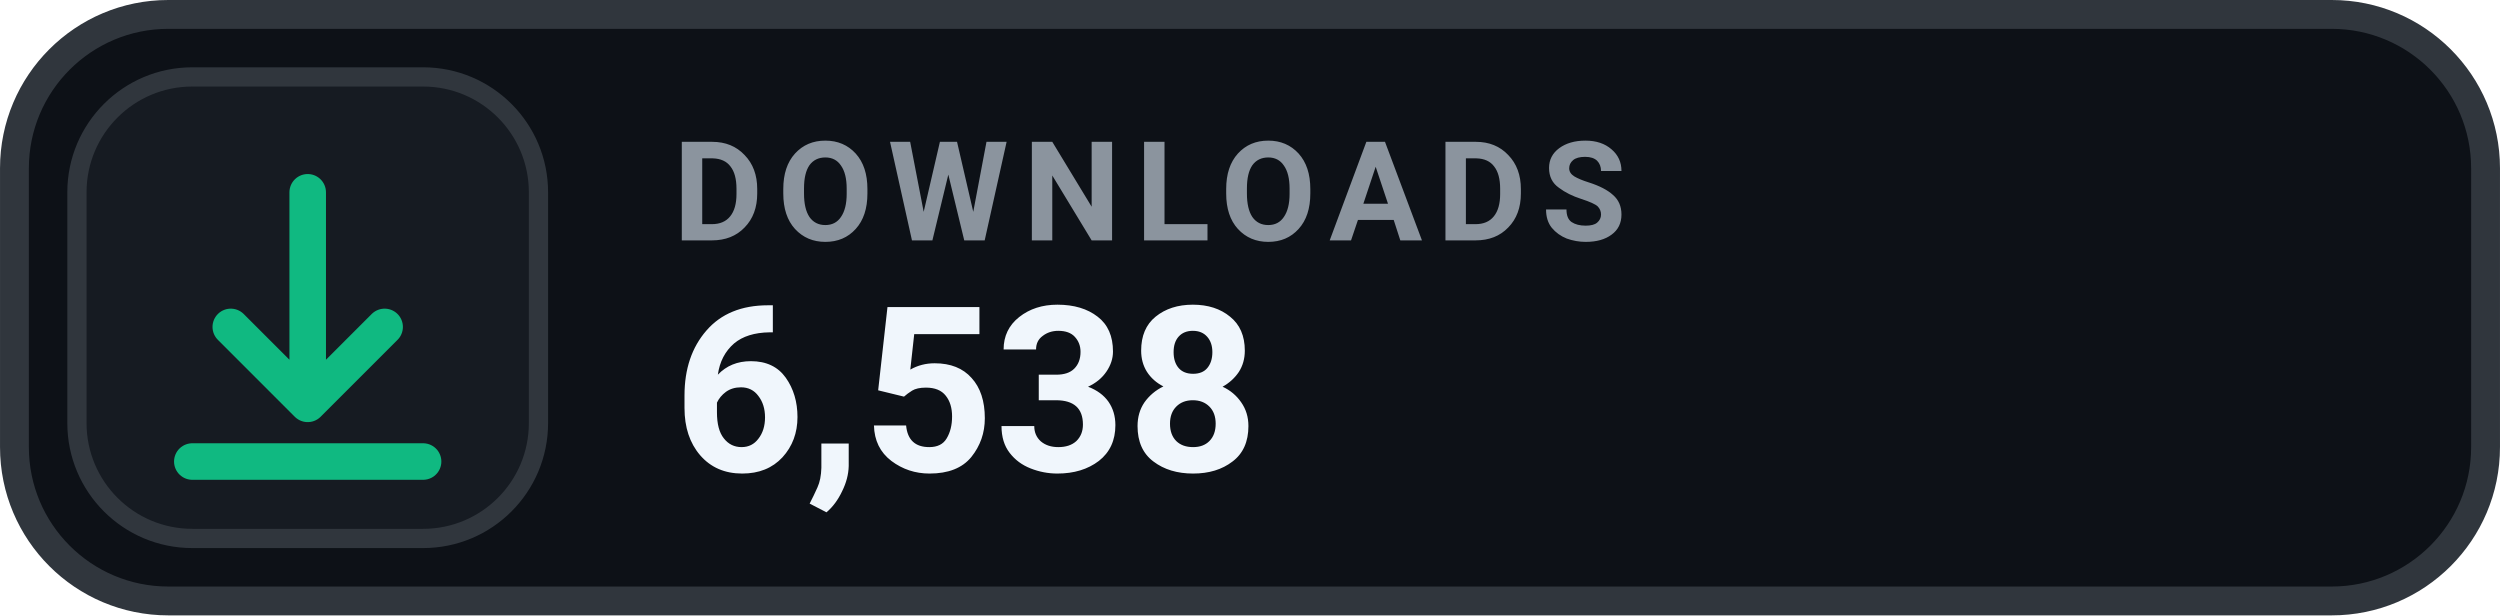
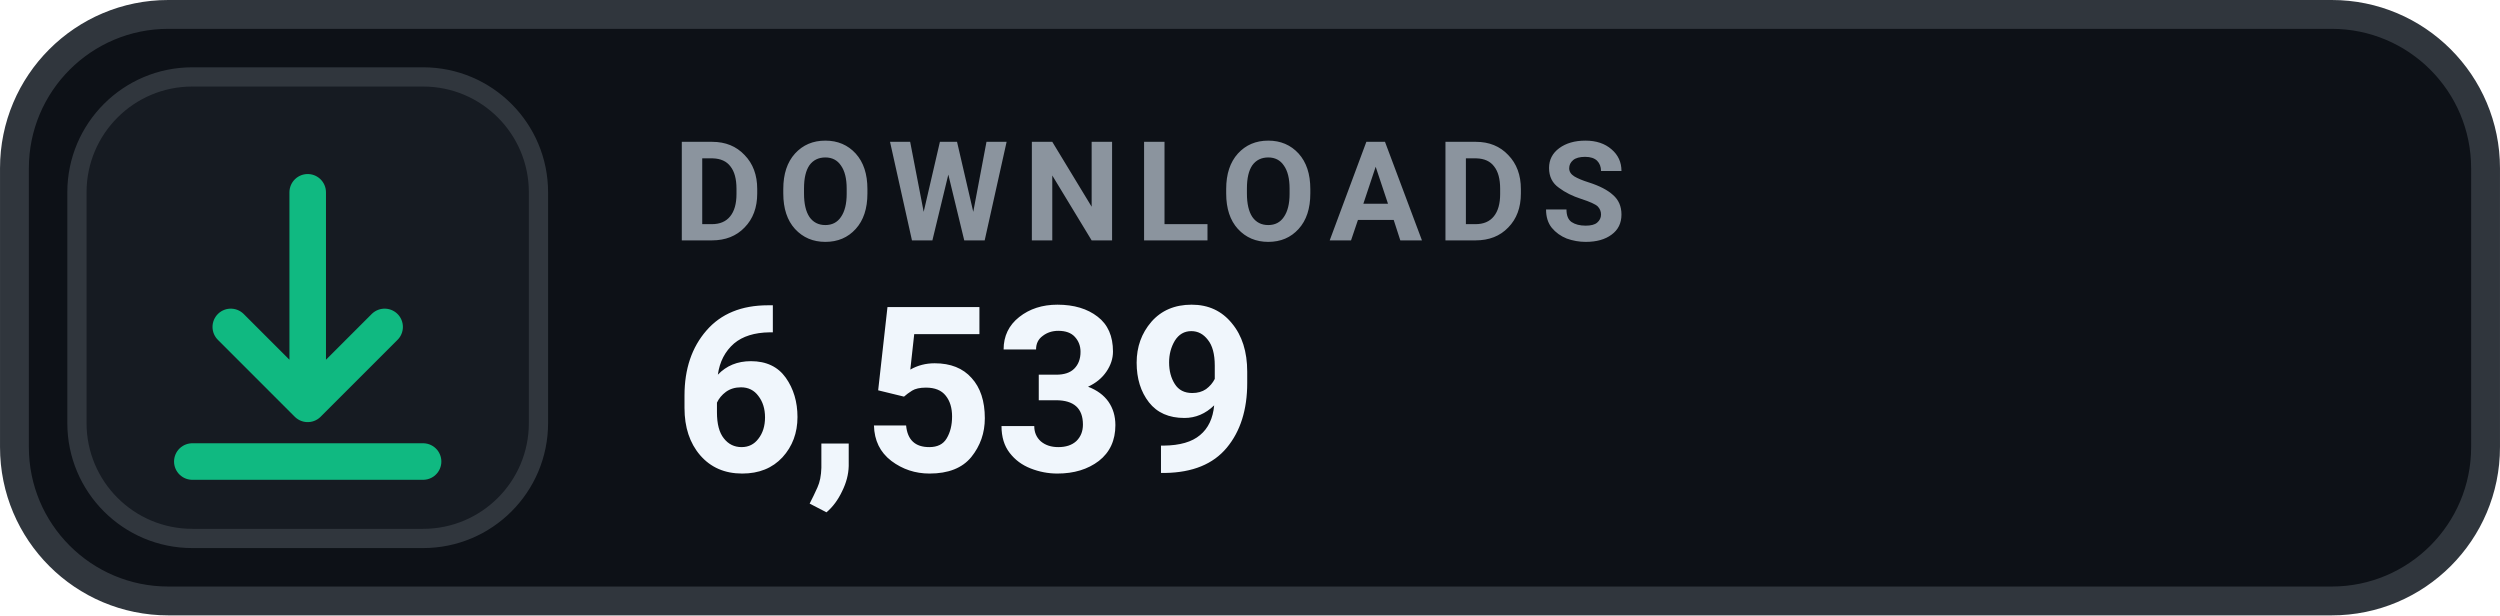
- <svg xmlns="http://www.w3.org/2000/svg" width="126" height="31.015" viewBox="0 0 130 32" role="img" aria-label="DOWNLOADS 6,538">
+ <svg xmlns="http://www.w3.org/2000/svg" width="126" height="31.015" viewBox="0 0 130 32" role="img" aria-label="DOWNLOADS 6,539">
  <rect x=".75" y=".75" width="128.5" height="30.5" rx="8" fill="#0D1117" stroke="#30363D" stroke-width="1.5" />
  <rect x="4" y="4" width="24" height="24" rx="6" fill="#161B22" stroke="#30363D" stroke-width="1" />
  <g transform="translate(16 16)" style="color:#10B981;">
    <path d="M0 -6 v11 m0 0 l4 -4 m-4 4 l-4 -4 M-6 8 h12" fill="none" stroke="currentColor" stroke-width="1.9" stroke-linecap="round" stroke-linejoin="round" />
  </g>
  <text x="35" y="12.5" fill="#8B949E" font-family="-apple-system,BlinkMacSystemFont,'Segoe UI',Roboto,Helvetica,Arial,sans-serif" font-size="7.2" font-weight="700" letter-spacing=".75">DOWNLOADS</text>
-   <text x="35" y="24.5" fill="#F0F6FC" font-family="-apple-system,BlinkMacSystemFont,'Segoe UI',Roboto,Helvetica,Arial,sans-serif" font-size="12" font-weight="700">6,538</text>
+   <text x="35" y="24.5" fill="#F0F6FC" font-family="-apple-system,BlinkMacSystemFont,'Segoe UI',Roboto,Helvetica,Arial,sans-serif" font-size="12" font-weight="700">6,539</text>
</svg>
